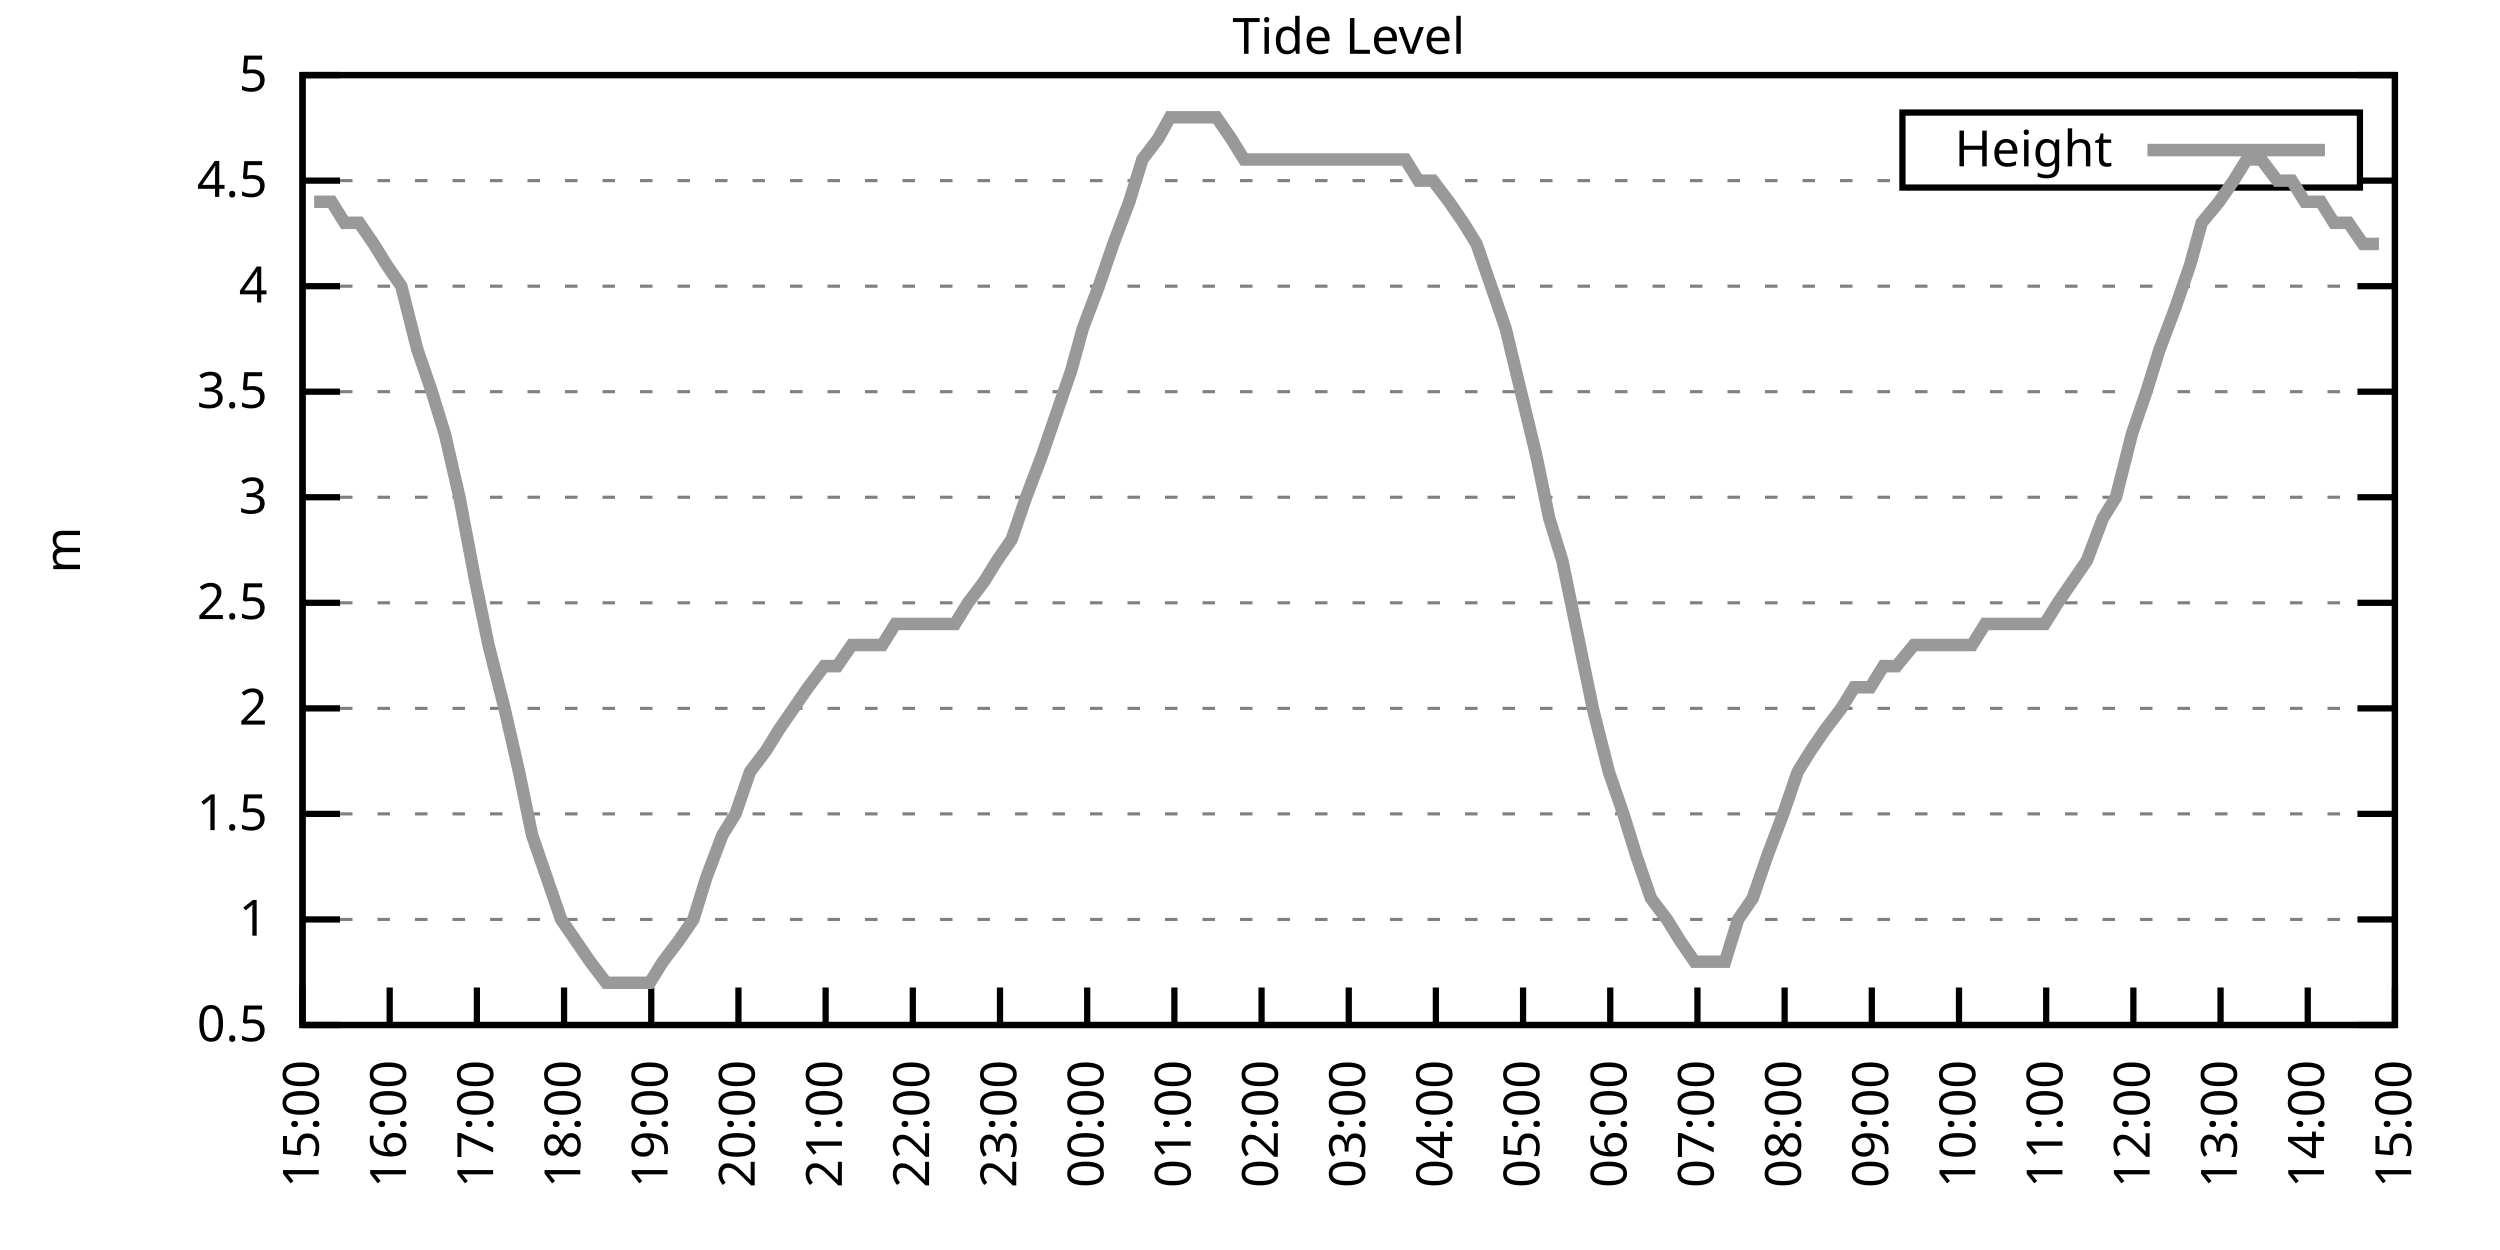
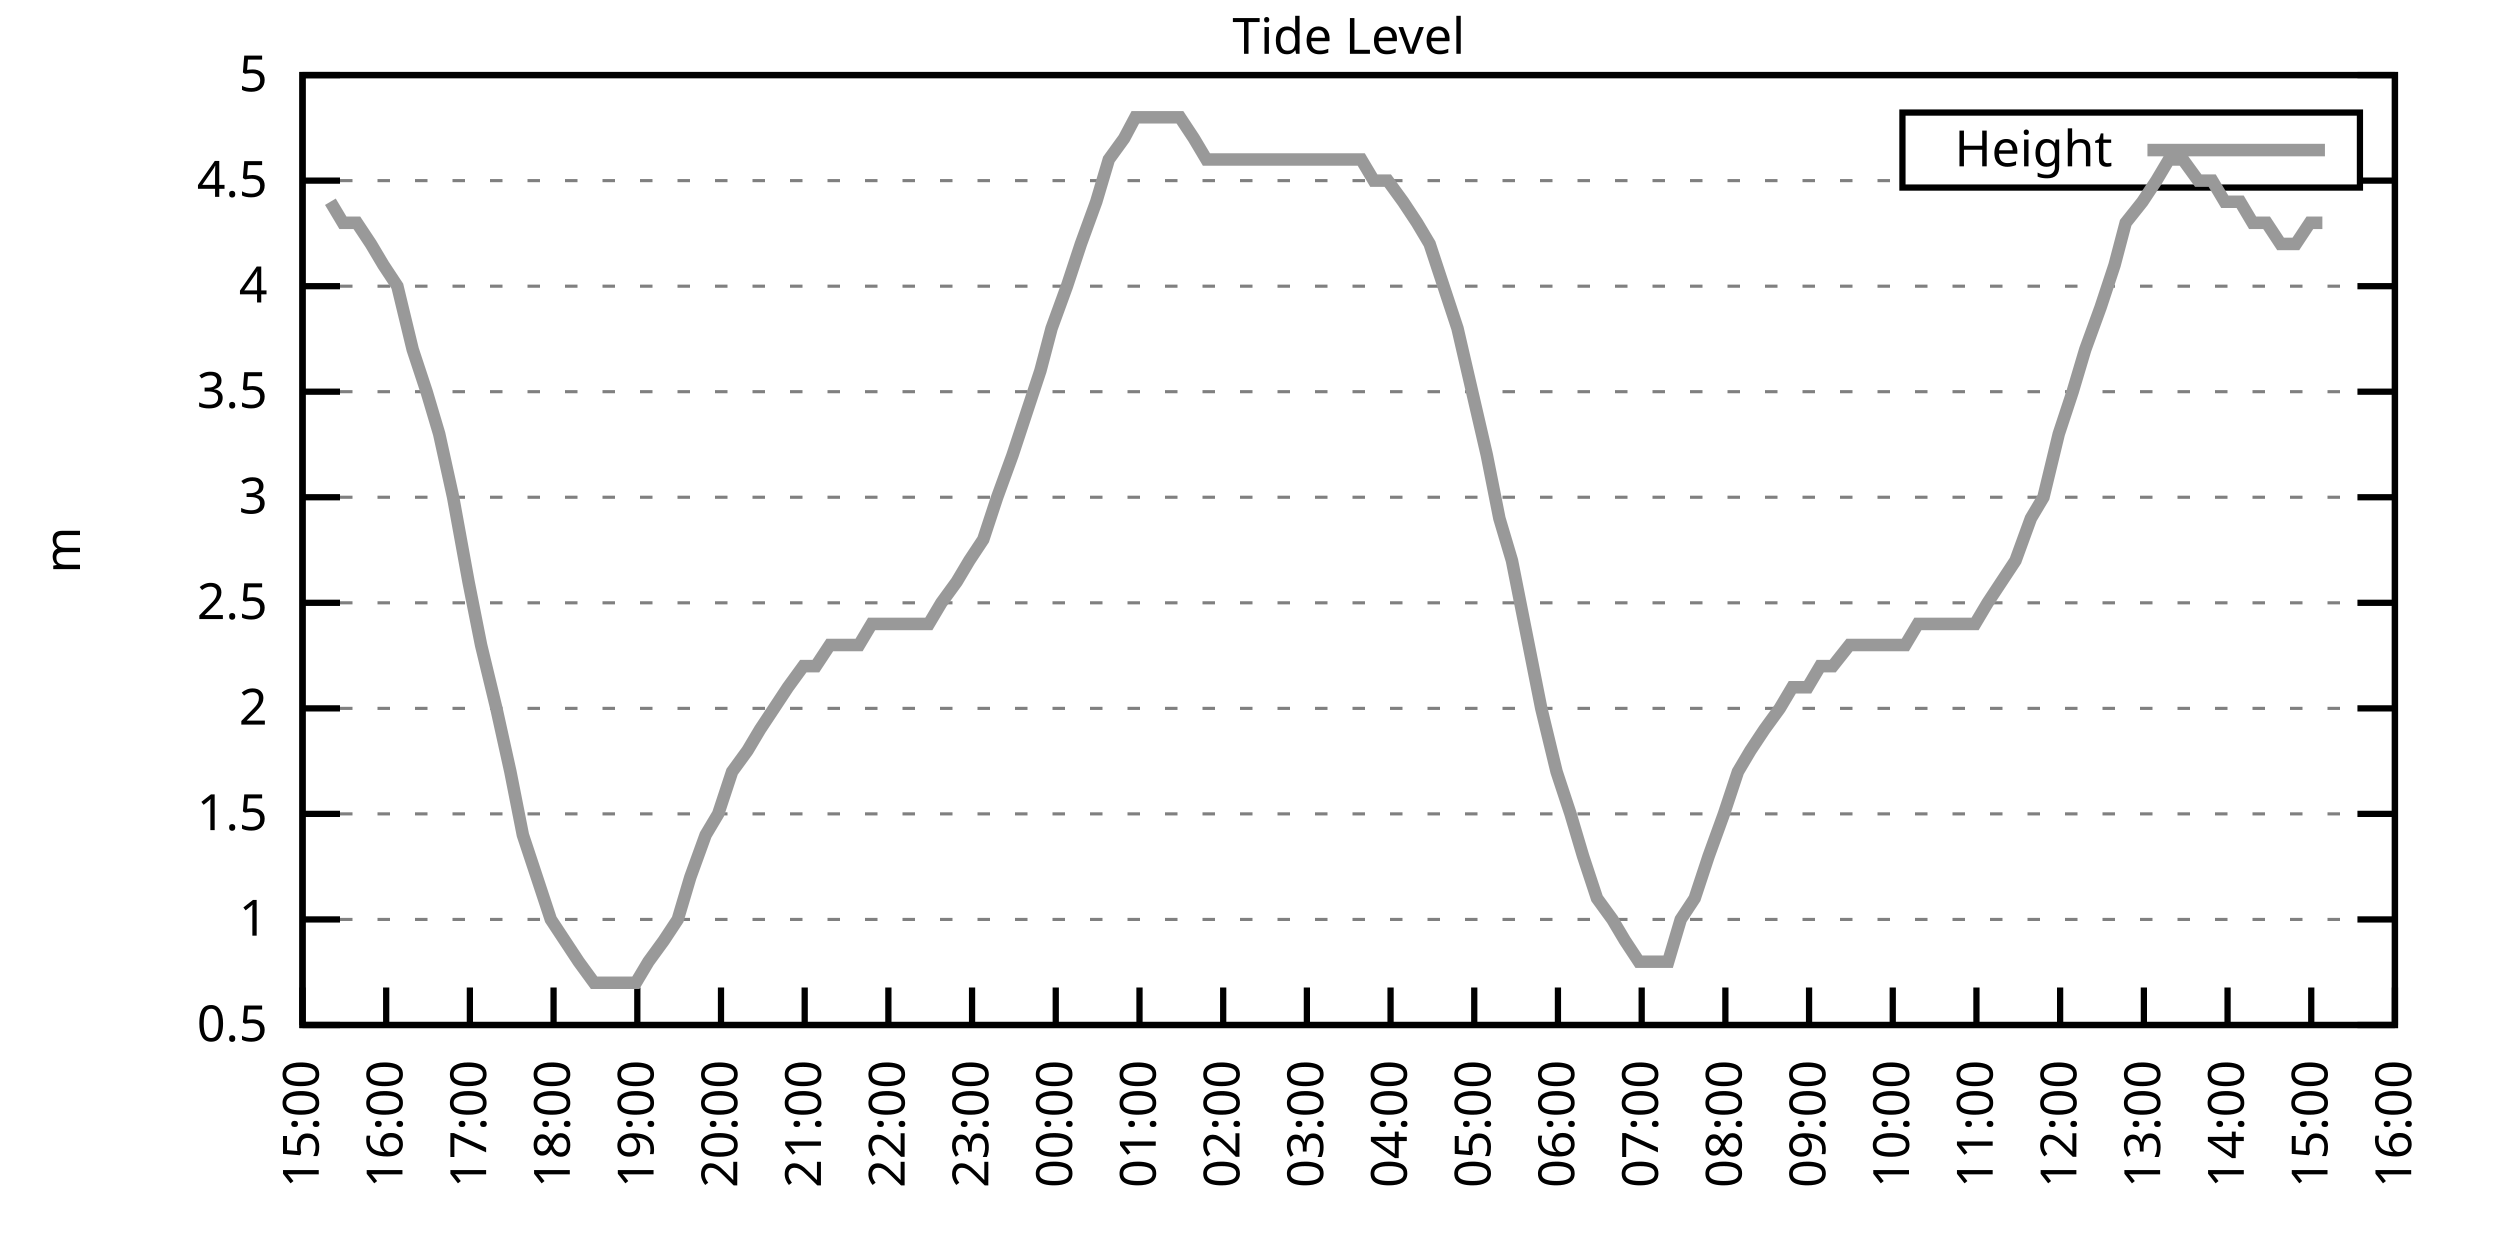
<svg xmlns="http://www.w3.org/2000/svg" xmlns:xlink="http://www.w3.org/1999/xlink" width="400" height="200" viewBox="0 0 400 200">
  <g id="gnuplot_canvas">
    <rect x="0" y="0" width="400" height="200" fill="none" />
    <defs>
      <circle id="gpDot" r="0.5" stroke-width="0.5" stroke="currentColor" />
      <path id="gpPt0" stroke-width="0.333" stroke="currentColor" d="M-1,0 h2 M0,-1 v2" />
      <path id="gpPt1" stroke-width="0.333" stroke="currentColor" d="M-1,-1 L1,1 M1,-1 L-1,1" />
      <path id="gpPt2" stroke-width="0.333" stroke="currentColor" d="M-1,0 L1,0 M0,-1 L0,1 M-1,-1 L1,1 M-1,1 L1,-1" />
      <rect id="gpPt3" stroke-width="0.333" stroke="currentColor" x="-1" y="-1" width="2" height="2" />
      <rect id="gpPt4" stroke-width="0.333" stroke="currentColor" fill="currentColor" x="-1" y="-1" width="2" height="2" />
      <circle id="gpPt5" stroke-width="0.333" stroke="currentColor" cx="0" cy="0" r="1" />
      <use xlink:href="#gpPt5" id="gpPt6" fill="currentColor" stroke="none" />
      <path id="gpPt7" stroke-width="0.333" stroke="currentColor" d="M0,-1.33 L-1.33,0.67 L1.33,0.67 z" />
      <use xlink:href="#gpPt7" id="gpPt8" fill="currentColor" stroke="none" />
      <use xlink:href="#gpPt7" id="gpPt9" stroke="currentColor" transform="rotate(180)" />
      <use xlink:href="#gpPt9" id="gpPt10" fill="currentColor" stroke="none" />
      <use xlink:href="#gpPt3" id="gpPt11" stroke="currentColor" transform="rotate(45)" />
      <use xlink:href="#gpPt11" id="gpPt12" fill="currentColor" stroke="none" />
      <path id="gpPt13" stroke-width="0.333" stroke="currentColor" d="M0,1.330 L1.265,0.411 L0.782,-1.067 L-0.782,-1.076 L-1.265,0.411 z" />
      <use xlink:href="#gpPt13" id="gpPt14" fill="currentColor" stroke="none" />
      <filter id="textbox" filterUnits="objectBoundingBox" x="0" y="0" height="1" width="1">
        <feFlood flood-color="white" flood-opacity="1" result="bgnd" />
        <feComposite in="SourceGraphic" in2="bgnd" operator="atop" />
      </filter>
      <filter id="greybox" filterUnits="objectBoundingBox" x="0" y="0" height="1" width="1">
        <feFlood flood-color="lightgrey" flood-opacity="1" result="grey" />
        <feComposite in="SourceGraphic" in2="grey" operator="atop" />
      </filter>
    </defs>
    <g fill="none" color="white" stroke="currentColor" stroke-width="1.00" stroke-linecap="butt" stroke-linejoin="miter">
</g>
    <g fill="none" color="black" stroke="currentColor" stroke-width="1.00" stroke-linecap="butt" stroke-linejoin="miter">
      <g stroke="none" shape-rendering="crispEdges">
        <polygon fill="rgb(255, 255, 255)" points="48.40,164.00 383.18,164.00 383.18,12.02 48.40,12.02 " />
      </g>
    </g>
    <g fill="none" color="black" stroke="currentColor" stroke-width="1.00" stroke-linecap="butt" stroke-linejoin="miter">
</g>
    <g fill="none" color="black" stroke="black" stroke-width="0.50" stroke-linecap="butt" stroke-linejoin="miter">
</g>
    <g fill="none" color="gray" stroke="currentColor" stroke-width="0.50" stroke-linecap="butt" stroke-linejoin="miter">
      <path stroke="gray" stroke-dasharray="2,4" class="gridline" d="M48.40,164.00 L383.19,164.00  " />
    </g>
    <g fill="none" color="gray" stroke="gray" stroke-width="1.00" stroke-linecap="butt" stroke-linejoin="miter">
</g>
    <g fill="none" color="black" stroke="currentColor" stroke-width="1.00" stroke-linecap="butt" stroke-linejoin="miter">
      <path stroke="black" d="M48.40,164.00 L54.40,164.00 M383.19,164.00 L377.19,164.00  " />
      <g transform="translate(42.80,166.60)" stroke="none" fill="black" font-family="Sans" font-size="8.00" text-anchor="end">
        <text>
          <tspan font-family="Sans"> 0.5</tspan>
        </text>
      </g>
    </g>
    <g fill="none" color="black" stroke="currentColor" stroke-width="1.00" stroke-linecap="butt" stroke-linejoin="miter">
</g>
    <g fill="none" color="black" stroke="black" stroke-width="0.50" stroke-linecap="butt" stroke-linejoin="miter">
</g>
    <g fill="none" color="gray" stroke="currentColor" stroke-width="0.50" stroke-linecap="butt" stroke-linejoin="miter">
      <path stroke="gray" stroke-dasharray="2,4" class="gridline" d="M48.40,147.11 L383.19,147.11  " />
    </g>
    <g fill="none" color="gray" stroke="gray" stroke-width="1.00" stroke-linecap="butt" stroke-linejoin="miter">
</g>
    <g fill="none" color="black" stroke="currentColor" stroke-width="1.00" stroke-linecap="butt" stroke-linejoin="miter">
      <path stroke="black" d="M48.40,147.11 L54.40,147.11 M383.19,147.11 L377.19,147.11  " />
      <g transform="translate(42.80,149.71)" stroke="none" fill="black" font-family="Sans" font-size="8.00" text-anchor="end">
        <text>
          <tspan font-family="Sans"> 1</tspan>
        </text>
      </g>
    </g>
    <g fill="none" color="black" stroke="currentColor" stroke-width="1.00" stroke-linecap="butt" stroke-linejoin="miter">
</g>
    <g fill="none" color="black" stroke="black" stroke-width="0.50" stroke-linecap="butt" stroke-linejoin="miter">
</g>
    <g fill="none" color="gray" stroke="currentColor" stroke-width="0.50" stroke-linecap="butt" stroke-linejoin="miter">
      <path stroke="gray" stroke-dasharray="2,4" class="gridline" d="M48.40,130.22 L383.19,130.22  " />
    </g>
    <g fill="none" color="gray" stroke="gray" stroke-width="1.00" stroke-linecap="butt" stroke-linejoin="miter">
</g>
    <g fill="none" color="black" stroke="currentColor" stroke-width="1.00" stroke-linecap="butt" stroke-linejoin="miter">
      <path stroke="black" d="M48.40,130.22 L54.40,130.22 M383.19,130.22 L377.19,130.22  " />
      <g transform="translate(42.80,132.82)" stroke="none" fill="black" font-family="Sans" font-size="8.00" text-anchor="end">
        <text>
          <tspan font-family="Sans"> 1.5</tspan>
        </text>
      </g>
    </g>
    <g fill="none" color="black" stroke="currentColor" stroke-width="1.00" stroke-linecap="butt" stroke-linejoin="miter">
</g>
    <g fill="none" color="black" stroke="black" stroke-width="0.50" stroke-linecap="butt" stroke-linejoin="miter">
</g>
    <g fill="none" color="gray" stroke="currentColor" stroke-width="0.50" stroke-linecap="butt" stroke-linejoin="miter">
      <path stroke="gray" stroke-dasharray="2,4" class="gridline" d="M48.40,113.34 L383.19,113.34  " />
    </g>
    <g fill="none" color="gray" stroke="gray" stroke-width="1.00" stroke-linecap="butt" stroke-linejoin="miter">
</g>
    <g fill="none" color="black" stroke="currentColor" stroke-width="1.00" stroke-linecap="butt" stroke-linejoin="miter">
      <path stroke="black" d="M48.40,113.34 L54.40,113.34 M383.19,113.34 L377.19,113.34  " />
      <g transform="translate(42.80,115.94)" stroke="none" fill="black" font-family="Sans" font-size="8.00" text-anchor="end">
        <text>
          <tspan font-family="Sans"> 2</tspan>
        </text>
      </g>
    </g>
    <g fill="none" color="black" stroke="currentColor" stroke-width="1.00" stroke-linecap="butt" stroke-linejoin="miter">
</g>
    <g fill="none" color="black" stroke="black" stroke-width="0.50" stroke-linecap="butt" stroke-linejoin="miter">
</g>
    <g fill="none" color="gray" stroke="currentColor" stroke-width="0.50" stroke-linecap="butt" stroke-linejoin="miter">
      <path stroke="gray" stroke-dasharray="2,4" class="gridline" d="M48.40,96.45 L383.19,96.45  " />
    </g>
    <g fill="none" color="gray" stroke="gray" stroke-width="1.00" stroke-linecap="butt" stroke-linejoin="miter">
</g>
    <g fill="none" color="black" stroke="currentColor" stroke-width="1.00" stroke-linecap="butt" stroke-linejoin="miter">
      <path stroke="black" d="M48.40,96.45 L54.40,96.45 M383.19,96.45 L377.19,96.45  " />
      <g transform="translate(42.80,99.05)" stroke="none" fill="black" font-family="Sans" font-size="8.00" text-anchor="end">
        <text>
          <tspan font-family="Sans"> 2.5</tspan>
        </text>
      </g>
    </g>
    <g fill="none" color="black" stroke="currentColor" stroke-width="1.00" stroke-linecap="butt" stroke-linejoin="miter">
</g>
    <g fill="none" color="black" stroke="black" stroke-width="0.50" stroke-linecap="butt" stroke-linejoin="miter">
</g>
    <g fill="none" color="gray" stroke="currentColor" stroke-width="0.50" stroke-linecap="butt" stroke-linejoin="miter">
      <path stroke="gray" stroke-dasharray="2,4" class="gridline" d="M48.40,79.56 L383.19,79.56  " />
    </g>
    <g fill="none" color="gray" stroke="gray" stroke-width="1.00" stroke-linecap="butt" stroke-linejoin="miter">
</g>
    <g fill="none" color="black" stroke="currentColor" stroke-width="1.00" stroke-linecap="butt" stroke-linejoin="miter">
      <path stroke="black" d="M48.40,79.56 L54.40,79.56 M383.19,79.56 L377.19,79.56  " />
      <g transform="translate(42.80,82.16)" stroke="none" fill="black" font-family="Sans" font-size="8.00" text-anchor="end">
        <text>
          <tspan font-family="Sans"> 3</tspan>
        </text>
      </g>
    </g>
    <g fill="none" color="black" stroke="currentColor" stroke-width="1.00" stroke-linecap="butt" stroke-linejoin="miter">
</g>
    <g fill="none" color="black" stroke="black" stroke-width="0.50" stroke-linecap="butt" stroke-linejoin="miter">
</g>
    <g fill="none" color="gray" stroke="currentColor" stroke-width="0.50" stroke-linecap="butt" stroke-linejoin="miter">
      <path stroke="gray" stroke-dasharray="2,4" class="gridline" d="M48.40,62.67 L383.19,62.67  " />
    </g>
    <g fill="none" color="gray" stroke="gray" stroke-width="1.00" stroke-linecap="butt" stroke-linejoin="miter">
</g>
    <g fill="none" color="black" stroke="currentColor" stroke-width="1.00" stroke-linecap="butt" stroke-linejoin="miter">
      <path stroke="black" d="M48.40,62.67 L54.40,62.67 M383.19,62.67 L377.19,62.67  " />
      <g transform="translate(42.80,65.27)" stroke="none" fill="black" font-family="Sans" font-size="8.00" text-anchor="end">
        <text>
          <tspan font-family="Sans"> 3.5</tspan>
        </text>
      </g>
    </g>
    <g fill="none" color="black" stroke="currentColor" stroke-width="1.00" stroke-linecap="butt" stroke-linejoin="miter">
</g>
    <g fill="none" color="black" stroke="black" stroke-width="0.50" stroke-linecap="butt" stroke-linejoin="miter">
</g>
    <g fill="none" color="gray" stroke="currentColor" stroke-width="0.50" stroke-linecap="butt" stroke-linejoin="miter">
      <path stroke="gray" stroke-dasharray="2,4" class="gridline" d="M48.40,45.79 L383.19,45.79  " />
    </g>
    <g fill="none" color="gray" stroke="gray" stroke-width="1.00" stroke-linecap="butt" stroke-linejoin="miter">
</g>
    <g fill="none" color="black" stroke="currentColor" stroke-width="1.00" stroke-linecap="butt" stroke-linejoin="miter">
      <path stroke="black" d="M48.40,45.79 L54.40,45.79 M383.19,45.79 L377.19,45.79  " />
      <g transform="translate(42.80,48.39)" stroke="none" fill="black" font-family="Sans" font-size="8.00" text-anchor="end">
        <text>
          <tspan font-family="Sans"> 4</tspan>
        </text>
      </g>
    </g>
    <g fill="none" color="black" stroke="currentColor" stroke-width="1.00" stroke-linecap="butt" stroke-linejoin="miter">
</g>
    <g fill="none" color="black" stroke="black" stroke-width="0.50" stroke-linecap="butt" stroke-linejoin="miter">
</g>
    <g fill="none" color="gray" stroke="currentColor" stroke-width="0.50" stroke-linecap="butt" stroke-linejoin="miter">
      <path stroke="gray" stroke-dasharray="2,4" class="gridline" d="M48.40,28.90 L304.39,28.90 M377.59,28.90 L383.19,28.90  " />
    </g>
    <g fill="none" color="gray" stroke="gray" stroke-width="1.00" stroke-linecap="butt" stroke-linejoin="miter">
</g>
    <g fill="none" color="black" stroke="currentColor" stroke-width="1.00" stroke-linecap="butt" stroke-linejoin="miter">
      <path stroke="black" d="M48.40,28.90 L54.40,28.90 M383.19,28.90 L377.19,28.90  " />
      <g transform="translate(42.80,31.50)" stroke="none" fill="black" font-family="Sans" font-size="8.00" text-anchor="end">
        <text>
          <tspan font-family="Sans"> 4.5</tspan>
        </text>
      </g>
    </g>
    <g fill="none" color="black" stroke="currentColor" stroke-width="1.00" stroke-linecap="butt" stroke-linejoin="miter">
</g>
    <g fill="none" color="black" stroke="black" stroke-width="0.50" stroke-linecap="butt" stroke-linejoin="miter">
</g>
    <g fill="none" color="gray" stroke="currentColor" stroke-width="0.50" stroke-linecap="butt" stroke-linejoin="miter">
      <path stroke="gray" stroke-dasharray="2,4" class="gridline" d="M48.40,12.01 L383.19,12.01  " />
    </g>
    <g fill="none" color="gray" stroke="gray" stroke-width="1.00" stroke-linecap="butt" stroke-linejoin="miter">
</g>
    <g fill="none" color="black" stroke="currentColor" stroke-width="1.00" stroke-linecap="butt" stroke-linejoin="miter">
      <path stroke="black" d="M48.40,12.01 L54.40,12.01 M383.19,12.01 L377.19,12.01  " />
      <g transform="translate(42.80,14.61)" stroke="none" fill="black" font-family="Sans" font-size="8.00" text-anchor="end">
        <text>
          <tspan font-family="Sans"> 5</tspan>
        </text>
      </g>
    </g>
    <g fill="none" color="black" stroke="currentColor" stroke-width="1.00" stroke-linecap="butt" stroke-linejoin="miter">
      <path stroke="black" d="M48.40,164.00 L48.40,158.00  " />
      <g transform="translate(51.00,169.60) rotate(270.00)" stroke="none" fill="black" font-family="Sans" font-size="8.00" text-anchor="end">
        <text>
          <tspan font-family="Sans">15:00</tspan>
        </text>
      </g>
    </g>
    <g fill="none" color="black" stroke="currentColor" stroke-width="1.00" stroke-linecap="butt" stroke-linejoin="miter">
-       <path stroke="black" d="M62.35,164.00 L62.35,158.00  " />
-       <g transform="translate(64.95,169.60) rotate(270.00)" stroke="none" fill="black" font-family="Sans" font-size="8.00" text-anchor="end">
+       <path stroke="black" d="M61.79,164.00 L61.79,158.00  " />
+       <g transform="translate(64.39,169.60) rotate(270.00)" stroke="none" fill="black" font-family="Sans" font-size="8.00" text-anchor="end">
        <text>
          <tspan font-family="Sans">16:00</tspan>
        </text>
      </g>
    </g>
    <g fill="none" color="black" stroke="currentColor" stroke-width="1.00" stroke-linecap="butt" stroke-linejoin="miter">
-       <path stroke="black" d="M76.30,164.00 L76.30,158.00  " />
-       <g transform="translate(78.90,169.60) rotate(270.00)" stroke="none" fill="black" font-family="Sans" font-size="8.00" text-anchor="end">
+       <path stroke="black" d="M75.18,164.00 L75.18,158.00  " />
+       <g transform="translate(77.78,169.60) rotate(270.00)" stroke="none" fill="black" font-family="Sans" font-size="8.00" text-anchor="end">
        <text>
          <tspan font-family="Sans">17:00</tspan>
        </text>
      </g>
    </g>
    <g fill="none" color="black" stroke="currentColor" stroke-width="1.00" stroke-linecap="butt" stroke-linejoin="miter">
-       <path stroke="black" d="M90.25,164.00 L90.25,158.00  " />
-       <g transform="translate(92.85,169.60) rotate(270.00)" stroke="none" fill="black" font-family="Sans" font-size="8.00" text-anchor="end">
+       <path stroke="black" d="M88.57,164.00 L88.57,158.00  " />
+       <g transform="translate(91.17,169.60) rotate(270.00)" stroke="none" fill="black" font-family="Sans" font-size="8.00" text-anchor="end">
        <text>
          <tspan font-family="Sans">18:00</tspan>
        </text>
      </g>
    </g>
    <g fill="none" color="black" stroke="currentColor" stroke-width="1.00" stroke-linecap="butt" stroke-linejoin="miter">
-       <path stroke="black" d="M104.20,164.00 L104.20,158.00  " />
-       <g transform="translate(106.80,169.60) rotate(270.00)" stroke="none" fill="black" font-family="Sans" font-size="8.00" text-anchor="end">
+       <path stroke="black" d="M101.97,164.00 L101.97,158.00  " />
+       <g transform="translate(104.57,169.60) rotate(270.00)" stroke="none" fill="black" font-family="Sans" font-size="8.00" text-anchor="end">
        <text>
          <tspan font-family="Sans">19:00</tspan>
        </text>
      </g>
    </g>
    <g fill="none" color="black" stroke="currentColor" stroke-width="1.00" stroke-linecap="butt" stroke-linejoin="miter">
-       <path stroke="black" d="M118.15,164.00 L118.15,158.00  " />
-       <g transform="translate(120.75,169.60) rotate(270.00)" stroke="none" fill="black" font-family="Sans" font-size="8.00" text-anchor="end">
+       <path stroke="black" d="M115.36,164.00 L115.36,158.00  " />
+       <g transform="translate(117.96,169.60) rotate(270.00)" stroke="none" fill="black" font-family="Sans" font-size="8.00" text-anchor="end">
        <text>
          <tspan font-family="Sans">20:00</tspan>
        </text>
      </g>
    </g>
    <g fill="none" color="black" stroke="currentColor" stroke-width="1.00" stroke-linecap="butt" stroke-linejoin="miter">
-       <path stroke="black" d="M132.10,164.00 L132.10,158.00  " />
-       <g transform="translate(134.70,169.60) rotate(270.00)" stroke="none" fill="black" font-family="Sans" font-size="8.00" text-anchor="end">
+       <path stroke="black" d="M128.75,164.00 L128.75,158.00  " />
+       <g transform="translate(131.35,169.60) rotate(270.00)" stroke="none" fill="black" font-family="Sans" font-size="8.00" text-anchor="end">
        <text>
          <tspan font-family="Sans">21:00</tspan>
        </text>
      </g>
    </g>
    <g fill="none" color="black" stroke="currentColor" stroke-width="1.00" stroke-linecap="butt" stroke-linejoin="miter">
-       <path stroke="black" d="M146.05,164.00 L146.05,158.00  " />
-       <g transform="translate(148.65,169.60) rotate(270.00)" stroke="none" fill="black" font-family="Sans" font-size="8.00" text-anchor="end">
+       <path stroke="black" d="M142.14,164.00 L142.14,158.00  " />
+       <g transform="translate(144.74,169.60) rotate(270.00)" stroke="none" fill="black" font-family="Sans" font-size="8.00" text-anchor="end">
        <text>
          <tspan font-family="Sans">22:00</tspan>
        </text>
      </g>
    </g>
    <g fill="none" color="black" stroke="currentColor" stroke-width="1.00" stroke-linecap="butt" stroke-linejoin="miter">
-       <path stroke="black" d="M160.00,164.00 L160.00,158.00  " />
-       <g transform="translate(162.60,169.60) rotate(270.00)" stroke="none" fill="black" font-family="Sans" font-size="8.00" text-anchor="end">
+       <path stroke="black" d="M155.53,164.00 L155.53,158.00  " />
+       <g transform="translate(158.13,169.60) rotate(270.00)" stroke="none" fill="black" font-family="Sans" font-size="8.00" text-anchor="end">
        <text>
          <tspan font-family="Sans">23:00</tspan>
        </text>
      </g>
    </g>
    <g fill="none" color="black" stroke="currentColor" stroke-width="1.00" stroke-linecap="butt" stroke-linejoin="miter">
-       <path stroke="black" d="M173.95,164.00 L173.95,158.00  " />
-       <g transform="translate(176.55,169.60) rotate(270.00)" stroke="none" fill="black" font-family="Sans" font-size="8.00" text-anchor="end">
+       <path stroke="black" d="M168.92,164.00 L168.92,158.00  " />
+       <g transform="translate(171.52,169.60) rotate(270.00)" stroke="none" fill="black" font-family="Sans" font-size="8.00" text-anchor="end">
        <text>
          <tspan font-family="Sans">00:00</tspan>
        </text>
      </g>
    </g>
    <g fill="none" color="black" stroke="currentColor" stroke-width="1.00" stroke-linecap="butt" stroke-linejoin="miter">
-       <path stroke="black" d="M187.90,164.00 L187.90,158.00  " />
-       <g transform="translate(190.50,169.60) rotate(270.00)" stroke="none" fill="black" font-family="Sans" font-size="8.00" text-anchor="end">
+       <path stroke="black" d="M182.32,164.00 L182.32,158.00  " />
+       <g transform="translate(184.92,169.60) rotate(270.00)" stroke="none" fill="black" font-family="Sans" font-size="8.00" text-anchor="end">
        <text>
          <tspan font-family="Sans">01:00</tspan>
        </text>
      </g>
    </g>
    <g fill="none" color="black" stroke="currentColor" stroke-width="1.00" stroke-linecap="butt" stroke-linejoin="miter">
-       <path stroke="black" d="M201.85,164.00 L201.85,158.00  " />
-       <g transform="translate(204.45,169.60) rotate(270.00)" stroke="none" fill="black" font-family="Sans" font-size="8.00" text-anchor="end">
+       <path stroke="black" d="M195.71,164.00 L195.71,158.00  " />
+       <g transform="translate(198.31,169.60) rotate(270.00)" stroke="none" fill="black" font-family="Sans" font-size="8.00" text-anchor="end">
        <text>
          <tspan font-family="Sans">02:00</tspan>
        </text>
      </g>
    </g>
    <g fill="none" color="black" stroke="currentColor" stroke-width="1.00" stroke-linecap="butt" stroke-linejoin="miter">
-       <path stroke="black" d="M215.80,164.00 L215.80,158.00  " />
-       <g transform="translate(218.40,169.60) rotate(270.00)" stroke="none" fill="black" font-family="Sans" font-size="8.00" text-anchor="end">
+       <path stroke="black" d="M209.10,164.00 L209.10,158.00  " />
+       <g transform="translate(211.70,169.60) rotate(270.00)" stroke="none" fill="black" font-family="Sans" font-size="8.00" text-anchor="end">
        <text>
          <tspan font-family="Sans">03:00</tspan>
        </text>
      </g>
    </g>
    <g fill="none" color="black" stroke="currentColor" stroke-width="1.00" stroke-linecap="butt" stroke-linejoin="miter">
-       <path stroke="black" d="M229.74,164.00 L229.74,158.00  " />
-       <g transform="translate(232.34,169.60) rotate(270.00)" stroke="none" fill="black" font-family="Sans" font-size="8.00" text-anchor="end">
+       <path stroke="black" d="M222.49,164.00 L222.49,158.00  " />
+       <g transform="translate(225.09,169.60) rotate(270.00)" stroke="none" fill="black" font-family="Sans" font-size="8.00" text-anchor="end">
        <text>
          <tspan font-family="Sans">04:00</tspan>
        </text>
      </g>
    </g>
    <g fill="none" color="black" stroke="currentColor" stroke-width="1.00" stroke-linecap="butt" stroke-linejoin="miter">
-       <path stroke="black" d="M243.69,164.00 L243.69,158.00  " />
-       <g transform="translate(246.29,169.60) rotate(270.00)" stroke="none" fill="black" font-family="Sans" font-size="8.00" text-anchor="end">
+       <path stroke="black" d="M235.88,164.00 L235.88,158.00  " />
+       <g transform="translate(238.48,169.60) rotate(270.00)" stroke="none" fill="black" font-family="Sans" font-size="8.00" text-anchor="end">
        <text>
          <tspan font-family="Sans">05:00</tspan>
        </text>
      </g>
    </g>
    <g fill="none" color="black" stroke="currentColor" stroke-width="1.00" stroke-linecap="butt" stroke-linejoin="miter">
-       <path stroke="black" d="M257.64,164.00 L257.64,158.00  " />
-       <g transform="translate(260.24,169.60) rotate(270.00)" stroke="none" fill="black" font-family="Sans" font-size="8.00" text-anchor="end">
+       <path stroke="black" d="M249.27,164.00 L249.27,158.00  " />
+       <g transform="translate(251.87,169.60) rotate(270.00)" stroke="none" fill="black" font-family="Sans" font-size="8.00" text-anchor="end">
        <text>
          <tspan font-family="Sans">06:00</tspan>
        </text>
      </g>
    </g>
    <g fill="none" color="black" stroke="currentColor" stroke-width="1.00" stroke-linecap="butt" stroke-linejoin="miter">
-       <path stroke="black" d="M271.59,164.00 L271.59,158.00  " />
-       <g transform="translate(274.19,169.60) rotate(270.00)" stroke="none" fill="black" font-family="Sans" font-size="8.00" text-anchor="end">
+       <path stroke="black" d="M262.67,164.00 L262.67,158.00  " />
+       <g transform="translate(265.27,169.60) rotate(270.00)" stroke="none" fill="black" font-family="Sans" font-size="8.00" text-anchor="end">
        <text>
          <tspan font-family="Sans">07:00</tspan>
        </text>
      </g>
    </g>
    <g fill="none" color="black" stroke="currentColor" stroke-width="1.00" stroke-linecap="butt" stroke-linejoin="miter">
-       <path stroke="black" d="M285.54,164.00 L285.54,158.00  " />
-       <g transform="translate(288.14,169.60) rotate(270.00)" stroke="none" fill="black" font-family="Sans" font-size="8.00" text-anchor="end">
+       <path stroke="black" d="M276.06,164.00 L276.06,158.00  " />
+       <g transform="translate(278.66,169.60) rotate(270.00)" stroke="none" fill="black" font-family="Sans" font-size="8.00" text-anchor="end">
        <text>
          <tspan font-family="Sans">08:00</tspan>
        </text>
      </g>
    </g>
    <g fill="none" color="black" stroke="currentColor" stroke-width="1.00" stroke-linecap="butt" stroke-linejoin="miter">
-       <path stroke="black" d="M299.49,164.00 L299.49,158.00  " />
-       <g transform="translate(302.09,169.60) rotate(270.00)" stroke="none" fill="black" font-family="Sans" font-size="8.00" text-anchor="end">
+       <path stroke="black" d="M289.45,164.00 L289.45,158.00  " />
+       <g transform="translate(292.05,169.60) rotate(270.00)" stroke="none" fill="black" font-family="Sans" font-size="8.00" text-anchor="end">
        <text>
          <tspan font-family="Sans">09:00</tspan>
        </text>
      </g>
    </g>
    <g fill="none" color="black" stroke="currentColor" stroke-width="1.00" stroke-linecap="butt" stroke-linejoin="miter">
-       <path stroke="black" d="M313.44,164.00 L313.44,158.00  " />
-       <g transform="translate(316.04,169.60) rotate(270.00)" stroke="none" fill="black" font-family="Sans" font-size="8.00" text-anchor="end">
+       <path stroke="black" d="M302.84,164.00 L302.84,158.00  " />
+       <g transform="translate(305.44,169.60) rotate(270.00)" stroke="none" fill="black" font-family="Sans" font-size="8.00" text-anchor="end">
        <text>
          <tspan font-family="Sans">10:00</tspan>
        </text>
      </g>
    </g>
    <g fill="none" color="black" stroke="currentColor" stroke-width="1.00" stroke-linecap="butt" stroke-linejoin="miter">
-       <path stroke="black" d="M327.39,164.00 L327.39,158.00  " />
-       <g transform="translate(329.99,169.60) rotate(270.00)" stroke="none" fill="black" font-family="Sans" font-size="8.00" text-anchor="end">
+       <path stroke="black" d="M316.23,164.00 L316.23,158.00  " />
+       <g transform="translate(318.83,169.60) rotate(270.00)" stroke="none" fill="black" font-family="Sans" font-size="8.00" text-anchor="end">
        <text>
          <tspan font-family="Sans">11:00</tspan>
        </text>
      </g>
    </g>
    <g fill="none" color="black" stroke="currentColor" stroke-width="1.00" stroke-linecap="butt" stroke-linejoin="miter">
-       <path stroke="black" d="M341.34,164.00 L341.34,158.00  " />
-       <g transform="translate(343.94,169.60) rotate(270.00)" stroke="none" fill="black" font-family="Sans" font-size="8.00" text-anchor="end">
+       <path stroke="black" d="M329.62,164.00 L329.62,158.00  " />
+       <g transform="translate(332.22,169.60) rotate(270.00)" stroke="none" fill="black" font-family="Sans" font-size="8.00" text-anchor="end">
        <text>
          <tspan font-family="Sans">12:00</tspan>
        </text>
      </g>
    </g>
    <g fill="none" color="black" stroke="currentColor" stroke-width="1.00" stroke-linecap="butt" stroke-linejoin="miter">
-       <path stroke="black" d="M355.29,164.00 L355.29,158.00  " />
-       <g transform="translate(357.89,169.60) rotate(270.00)" stroke="none" fill="black" font-family="Sans" font-size="8.00" text-anchor="end">
+       <path stroke="black" d="M343.02,164.00 L343.02,158.00  " />
+       <g transform="translate(345.62,169.60) rotate(270.00)" stroke="none" fill="black" font-family="Sans" font-size="8.00" text-anchor="end">
        <text>
          <tspan font-family="Sans">13:00</tspan>
        </text>
      </g>
    </g>
    <g fill="none" color="black" stroke="currentColor" stroke-width="1.00" stroke-linecap="butt" stroke-linejoin="miter">
-       <path stroke="black" d="M369.24,164.00 L369.24,158.00  " />
-       <g transform="translate(371.84,169.60) rotate(270.00)" stroke="none" fill="black" font-family="Sans" font-size="8.00" text-anchor="end">
+       <path stroke="black" d="M356.41,164.00 L356.41,158.00  " />
+       <g transform="translate(359.01,169.60) rotate(270.00)" stroke="none" fill="black" font-family="Sans" font-size="8.00" text-anchor="end">
        <text>
          <tspan font-family="Sans">14:00</tspan>
+         </text>
+       </g>
+     </g>
+     <g fill="none" color="black" stroke="currentColor" stroke-width="1.00" stroke-linecap="butt" stroke-linejoin="miter">
+       <path stroke="black" d="M369.80,164.00 L369.80,158.00  " />
+       <g transform="translate(372.40,169.60) rotate(270.00)" stroke="none" fill="black" font-family="Sans" font-size="8.00" text-anchor="end">
+         <text>
+           <tspan font-family="Sans">15:00</tspan>
        </text>
      </g>
    </g>
    <g fill="none" color="black" stroke="currentColor" stroke-width="1.00" stroke-linecap="butt" stroke-linejoin="miter">
      <path stroke="black" d="M383.19,164.00 L383.19,158.00  " />
      <g transform="translate(385.79,169.60) rotate(270.00)" stroke="none" fill="black" font-family="Sans" font-size="8.00" text-anchor="end">
        <text>
-           <tspan font-family="Sans">15:00</tspan>
+           <tspan font-family="Sans">16:00</tspan>
        </text>
      </g>
    </g>
    <g fill="none" color="black" stroke="currentColor" stroke-width="1.00" stroke-linecap="butt" stroke-linejoin="miter">
</g>
    <g fill="none" color="black" stroke="currentColor" stroke-width="1.00" stroke-linecap="butt" stroke-linejoin="miter">
      <path stroke="black" d="M48.40,12.01 L48.40,164.00 L383.19,164.00 L383.19,12.01 L48.40,12.01 Z  " />
    </g>
    <g fill="none" color="black" stroke="currentColor" stroke-width="1.00" stroke-linecap="butt" stroke-linejoin="miter">
</g>
    <g fill="none" color="black" stroke="currentColor" stroke-width="1.00" stroke-linecap="butt" stroke-linejoin="miter">
      <path stroke="black" d="M304.39,30.01 L304.39,18.01 L377.59,18.01 L377.59,30.01 L304.39,30.01 Z  " />
    </g>
    <g id="Tide_level_plot_1">
      <g fill="none" color="white" stroke="black" stroke-width="2.00" stroke-linecap="butt" stroke-linejoin="miter">
</g>
      <g fill="none" color="black" stroke="currentColor" stroke-width="2.00" stroke-linecap="butt" stroke-linejoin="miter">
        <g transform="translate(337.99,26.61)" stroke="none" fill="black" font-family="Sans" font-size="8.00" text-anchor="end">
          <text>
            <tspan font-family="Sans">Height</tspan>
          </text>
        </g>
      </g>
      <g fill="none" color="black" stroke="currentColor" stroke-width="2.00" stroke-linecap="butt" stroke-linejoin="miter">
-         <path stroke="rgb(153, 153, 153)" d="M343.59,24.01 L371.99,24.01 M50.26,32.28 L53.05,32.28 L55.14,35.65 L57.47,35.65 L59.79,39.03 L61.88,42.41   L64.21,45.79 L66.77,55.92 L69.09,62.67 L71.18,69.43 L73.51,79.56 L76.07,93.07 L78.16,103.20 L80.72,113.34   L83.04,123.47 L85.13,133.60 L87.46,140.36 L89.78,147.11 L92.11,150.49 L94.43,153.87 L96.99,157.24 L99.08,157.24   L101.64,157.24 L103.97,157.24 L106.06,153.87 L108.62,150.49 L110.94,147.11 L113.03,140.36 L115.59,133.60 L117.68,130.22   L120.01,123.47 L122.57,120.09 L124.66,116.71 L126.98,113.34 L129.31,109.96 L131.87,106.58 L133.96,106.58 L136.28,103.20   L138.84,103.20 L141.16,103.20 L143.26,99.83 L145.81,99.83 L147.91,99.83 L150.23,99.83 L152.79,99.83 L154.88,96.45   L157.44,93.07 L159.53,89.69 L161.86,86.32 L164.18,79.56 L166.74,72.81 L169.06,66.05 L171.39,59.30 L173.25,52.54   L175.81,45.79 L178.13,39.03 L180.69,32.28 L182.78,25.52 L185.34,22.14 L187.20,18.77 L189.52,18.77 L192.08,18.77   L194.64,18.77 L196.96,22.14 L199.06,25.52 L201.61,25.52 L203.47,25.52 L206.03,25.52 L208.59,25.52 L210.91,25.52   L213.24,25.52 L215.33,25.52 L217.65,25.52 L219.98,25.52 L222.30,25.52 L224.86,25.52 L226.95,28.90 L229.28,28.90   L231.84,32.28 L234.16,35.65 L236.25,39.03 L238.58,45.79 L240.90,52.54 L245.79,72.81 L247.88,82.94 L249.97,89.69   L252.76,103.20 L254.85,113.34 L257.41,123.47 L259.74,130.22 L261.83,136.98 L264.15,143.73 L266.71,147.11 L268.80,150.49   L271.13,153.87 L273.69,153.87 L276.01,153.87 L278.10,147.11 L280.43,143.73 L282.75,136.98 L285.31,130.22 L287.64,123.47   L289.73,120.09 L292.05,116.71 L294.61,113.34 L296.70,109.96 L299.26,109.96 L301.35,106.58 L303.44,106.58 L306.23,103.20   L308.33,103.20 L310.65,103.20 L313.21,103.20 L315.53,103.20 L317.63,99.83 L319.95,99.83 L322.28,99.83 L324.60,99.83   L327.16,99.83 L329.25,96.45 L331.58,93.07 L333.90,89.69 L336.46,82.94 L338.55,79.56 L341.11,69.43 L343.43,62.67   L345.53,55.92 L348.08,49.16 L350.41,42.41 L352.27,35.65 L355.06,32.28 L357.38,28.90 L359.48,25.52 L361.80,25.52   L364.36,28.90 L366.68,28.90 L368.78,32.28 L371.33,32.28 L373.43,35.65 L375.75,35.65 L378.08,39.03 L380.63,39.03    " />
+         <path stroke="rgb(153, 153, 153)" d="M343.59,24.01 L371.99,24.01 M52.86,32.28 L54.87,35.65 L57.10,35.65 L59.34,39.03 L61.35,42.41 L63.58,45.79   L66.03,55.92 L68.26,62.67 L70.27,69.43 L72.50,79.56 L74.96,93.07 L76.97,103.20 L79.42,113.34 L81.66,123.47   L83.66,133.60 L85.90,140.36 L88.13,147.11 L90.36,150.49 L92.59,153.87 L95.05,157.24 L97.06,157.24 L99.51,157.24   L101.74,157.24 L103.75,153.87 L106.21,150.49 L108.44,147.11 L110.45,140.36 L112.90,133.60 L114.91,130.22 L117.14,123.47   L119.60,120.09 L121.61,116.71 L123.84,113.34 L126.07,109.96 L128.53,106.58 L130.54,106.58 L132.77,103.20 L135.22,103.20   L137.45,103.20 L139.46,99.83 L141.92,99.83 L143.93,99.83 L146.16,99.83 L148.61,99.83 L150.62,96.45 L153.08,93.07   L155.09,89.69 L157.32,86.32 L159.55,79.56 L162.01,72.81 L164.24,66.05 L166.47,59.30 L168.25,52.54 L170.71,45.79   L172.94,39.03 L175.40,32.28 L177.41,25.52 L179.86,22.14 L181.65,18.77 L183.88,18.77 L186.33,18.77 L188.79,18.77   L191.02,22.14 L193.03,25.52 L195.48,25.52 L197.27,25.52 L199.73,25.52 L202.18,25.52 L204.41,25.52 L206.64,25.52   L208.65,25.52 L210.88,25.52 L213.12,25.52 L215.35,25.52 L217.80,25.52 L219.81,28.90 L222.04,28.90 L224.50,32.28   L226.73,35.65 L228.74,39.03 L230.97,45.79 L233.20,52.54 L237.89,72.81 L239.90,82.94 L241.91,89.69 L244.59,103.20   L246.60,113.34 L249.05,123.47 L251.28,130.22 L253.29,136.98 L255.52,143.73 L257.98,147.11 L259.99,150.49 L262.22,153.87   L264.67,153.87 L266.91,153.87 L268.92,147.11 L271.15,143.73 L273.38,136.98 L275.83,130.22 L278.07,123.47 L280.07,120.09   L282.31,116.71 L284.76,113.34 L286.77,109.96 L289.23,109.96 L291.23,106.58 L293.24,106.58 L295.92,103.20 L297.93,103.20   L300.16,103.20 L302.62,103.20 L304.85,103.20 L306.86,99.83 L309.09,99.83 L311.32,99.83 L313.55,99.83 L316.01,99.83   L318.02,96.45 L320.25,93.07 L322.48,89.69 L324.94,82.94 L326.95,79.56 L329.40,69.43 L331.63,62.67 L333.64,55.92   L336.10,49.16 L338.33,42.41 L340.11,35.65 L342.79,32.28 L345.02,28.90 L347.03,25.52 L349.26,25.52 L351.72,28.90   L353.95,28.90 L355.96,32.28 L358.42,32.28 L360.42,35.65 L362.66,35.65 L364.89,39.03 L367.34,39.03 L369.58,35.65   L371.58,35.65  " />
      </g>
    </g>
    <g fill="none" color="black" stroke="currentColor" stroke-width="2.00" stroke-linecap="butt" stroke-linejoin="miter">
</g>
    <g fill="none" color="black" stroke="black" stroke-width="1.00" stroke-linecap="butt" stroke-linejoin="miter">
</g>
    <g fill="none" color="black" stroke="currentColor" stroke-width="1.00" stroke-linecap="butt" stroke-linejoin="miter">
      <path stroke="black" d="M48.40,12.01 L48.40,164.00 L383.19,164.00 L383.19,12.01 L48.40,12.01 Z  " />
      <g transform="translate(12.80,88.01) rotate(270.00)" stroke="none" fill="black" font-family="Sans" font-size="8.00" text-anchor="middle">
        <text>
          <tspan font-family="Sans">m</tspan>
        </text>
      </g>
    </g>
    <g fill="none" color="black" stroke="currentColor" stroke-width="1.00" stroke-linecap="butt" stroke-linejoin="miter">
</g>
    <g fill="none" color="black" stroke="currentColor" stroke-width="1.00" stroke-linecap="butt" stroke-linejoin="miter">
      <g transform="translate(215.79,8.61)" stroke="none" fill="black" font-family="Sans" font-size="8.00" text-anchor="middle">
        <text>
          <tspan font-family="Sans">Tide Level</tspan>
        </text>
      </g>
    </g>
    <g fill="none" color="black" stroke="currentColor" stroke-width="1.00" stroke-linecap="butt" stroke-linejoin="miter">
</g>
  </g>
</svg>
